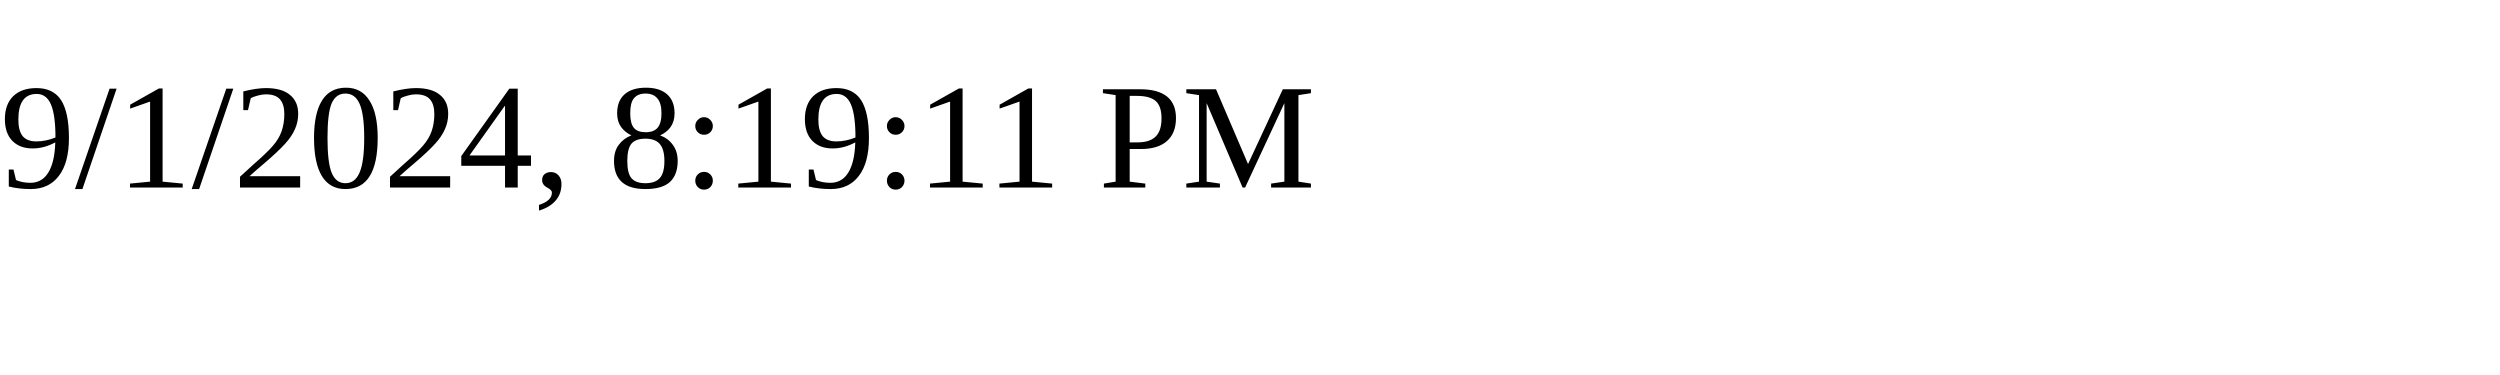
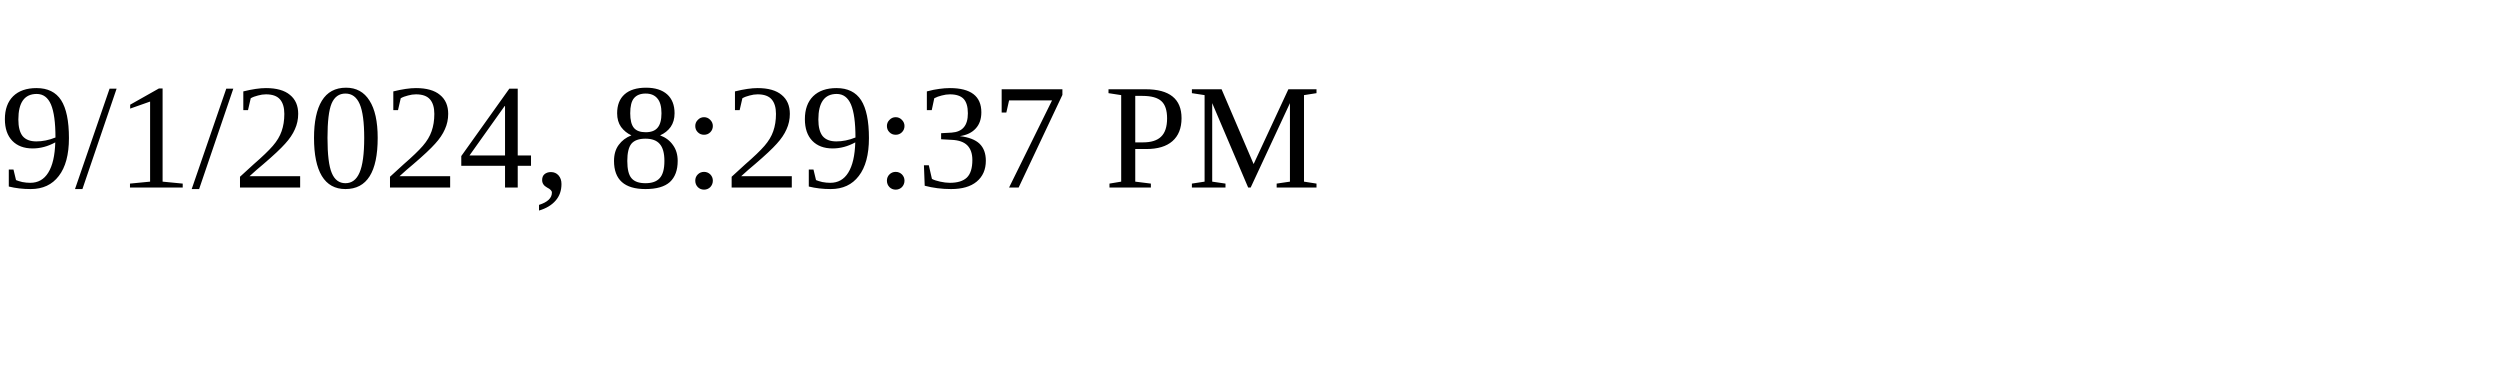
<svg xmlns="http://www.w3.org/2000/svg" height="30" width="200">
-   <text x="0" y="15">9/1/2024, 8:19:11 PM</text>
+   <text x="0" y="15">9/1/2024, 8:29:37 PM</text>
</svg>
